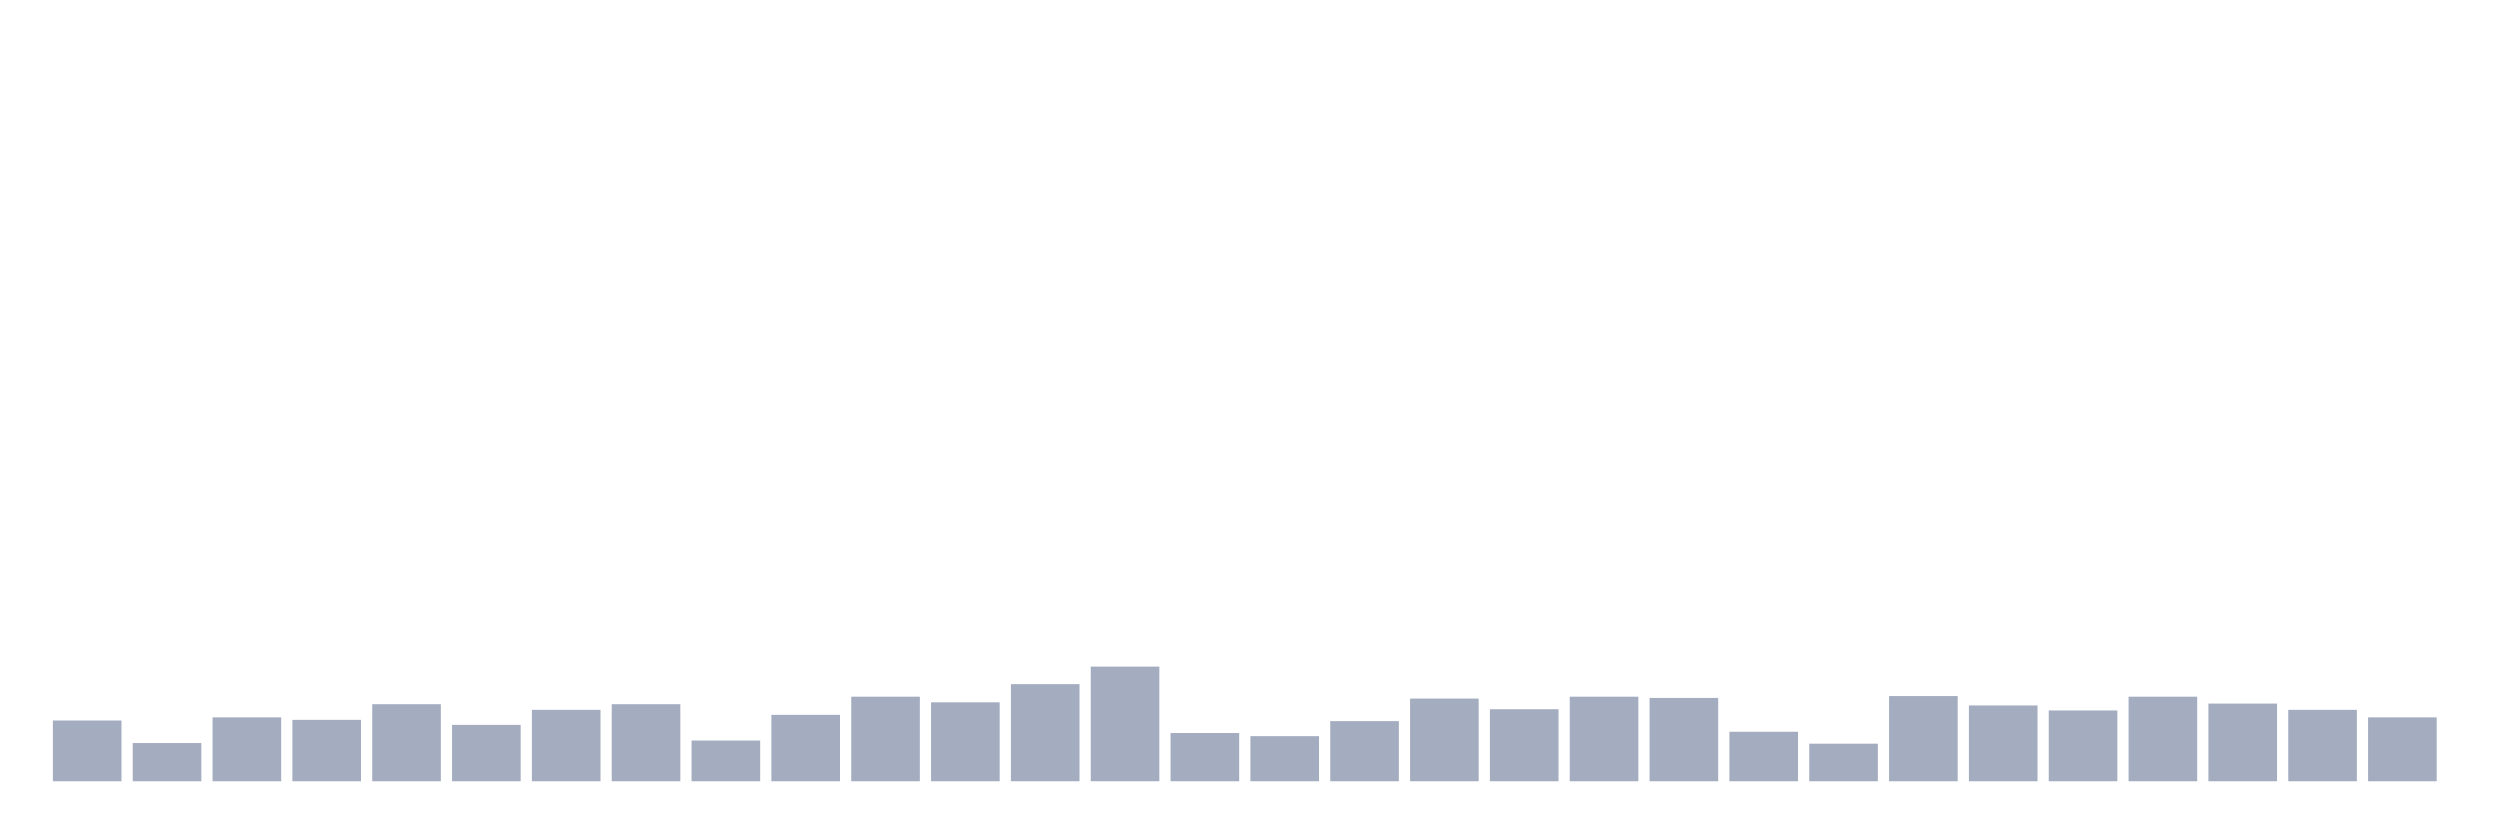
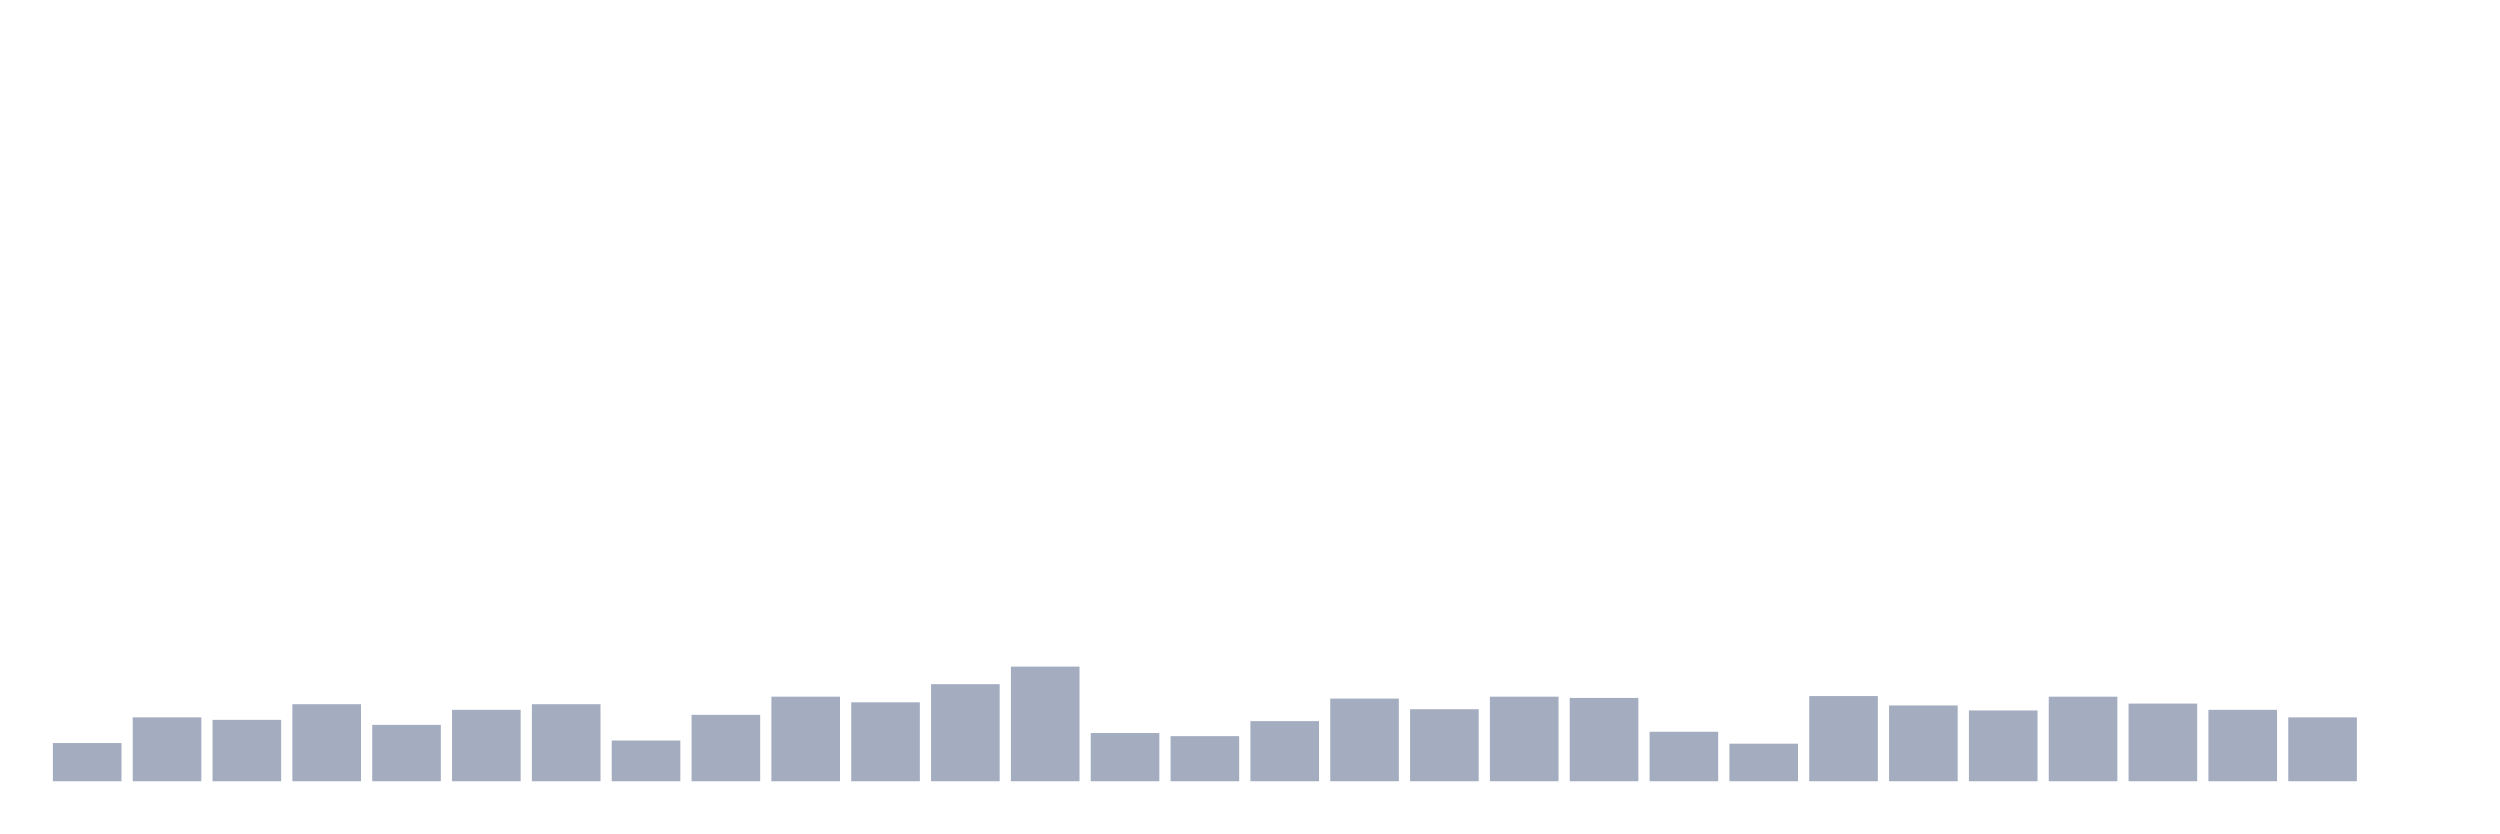
<svg xmlns="http://www.w3.org/2000/svg" viewBox="0 0 480 160">
  <g transform="translate(10,10)">
-     <rect class="bar" x="0.153" width="13.175" y="128.333" height="11.667" fill="rgb(164,173,192)" />
-     <rect class="bar" x="15.482" width="13.175" y="132.663" height="7.337" fill="rgb(164,173,192)" />
-     <rect class="bar" x="30.81" width="13.175" y="127.732" height="12.268" fill="rgb(164,173,192)" />
-     <rect class="bar" x="46.138" width="13.175" y="128.213" height="11.787" fill="rgb(164,173,192)" />
-     <rect class="bar" x="61.466" width="13.175" y="125.206" height="14.794" fill="rgb(164,173,192)" />
-     <rect class="bar" x="76.794" width="13.175" y="129.175" height="10.825" fill="rgb(164,173,192)" />
-     <rect class="bar" x="92.123" width="13.175" y="126.289" height="13.711" fill="rgb(164,173,192)" />
-     <rect class="bar" x="107.451" width="13.175" y="125.206" height="14.794" fill="rgb(164,173,192)" />
-     <rect class="bar" x="122.779" width="13.175" y="132.182" height="7.818" fill="rgb(164,173,192)" />
-     <rect class="bar" x="138.107" width="13.175" y="127.251" height="12.749" fill="rgb(164,173,192)" />
-     <rect class="bar" x="153.436" width="13.175" y="123.763" height="16.237" fill="rgb(164,173,192)" />
-     <rect class="bar" x="168.764" width="13.175" y="124.845" height="15.155" fill="rgb(164,173,192)" />
-     <rect class="bar" x="184.092" width="13.175" y="121.357" height="18.643" fill="rgb(164,173,192)" />
-     <rect class="bar" x="199.42" width="13.175" y="117.99" height="22.01" fill="rgb(164,173,192)" />
-     <rect class="bar" x="214.748" width="13.175" y="130.739" height="9.261" fill="rgb(164,173,192)" />
-     <rect class="bar" x="230.077" width="13.175" y="131.34" height="8.66" fill="rgb(164,173,192)" />
-     <rect class="bar" x="245.405" width="13.175" y="128.454" height="11.546" fill="rgb(164,173,192)" />
-     <rect class="bar" x="260.733" width="13.175" y="124.124" height="15.876" fill="rgb(164,173,192)" />
-     <rect class="bar" x="276.061" width="13.175" y="126.168" height="13.832" fill="rgb(164,173,192)" />
-     <rect class="bar" x="291.39" width="13.175" y="123.763" height="16.237" fill="rgb(164,173,192)" />
-     <rect class="bar" x="306.718" width="13.175" y="124.003" height="15.997" fill="rgb(164,173,192)" />
-     <rect class="bar" x="322.046" width="13.175" y="130.498" height="9.502" fill="rgb(164,173,192)" />
-     <rect class="bar" x="337.374" width="13.175" y="132.784" height="7.216" fill="rgb(164,173,192)" />
-     <rect class="bar" x="352.702" width="13.175" y="123.643" height="16.357" fill="rgb(164,173,192)" />
-     <rect class="bar" x="368.031" width="13.175" y="125.447" height="14.553" fill="rgb(164,173,192)" />
-     <rect class="bar" x="383.359" width="13.175" y="126.409" height="13.591" fill="rgb(164,173,192)" />
-     <rect class="bar" x="398.687" width="13.175" y="123.763" height="16.237" fill="rgb(164,173,192)" />
-     <rect class="bar" x="414.015" width="13.175" y="125.086" height="14.914" fill="rgb(164,173,192)" />
-     <rect class="bar" x="429.344" width="13.175" y="126.289" height="13.711" fill="rgb(164,173,192)" />
-     <rect class="bar" x="444.672" width="13.175" y="127.732" height="12.268" fill="rgb(164,173,192)" />
+     <rect class="bar" x="0.153" width="13.175" y="132.663" height="7.337" fill="rgb(164,173,192)" />
+     <rect class="bar" x="15.482" width="13.175" y="127.732" height="12.268" fill="rgb(164,173,192)" />
+     <rect class="bar" x="30.81" width="13.175" y="128.213" height="11.787" fill="rgb(164,173,192)" />
+     <rect class="bar" x="46.138" width="13.175" y="125.206" height="14.794" fill="rgb(164,173,192)" />
+     <rect class="bar" x="61.466" width="13.175" y="129.175" height="10.825" fill="rgb(164,173,192)" />
+     <rect class="bar" x="76.794" width="13.175" y="126.289" height="13.711" fill="rgb(164,173,192)" />
+     <rect class="bar" x="92.123" width="13.175" y="125.206" height="14.794" fill="rgb(164,173,192)" />
+     <rect class="bar" x="107.451" width="13.175" y="132.182" height="7.818" fill="rgb(164,173,192)" />
+     <rect class="bar" x="122.779" width="13.175" y="127.251" height="12.749" fill="rgb(164,173,192)" />
+     <rect class="bar" x="138.107" width="13.175" y="123.763" height="16.237" fill="rgb(164,173,192)" />
+     <rect class="bar" x="153.436" width="13.175" y="124.845" height="15.155" fill="rgb(164,173,192)" />
+     <rect class="bar" x="168.764" width="13.175" y="121.357" height="18.643" fill="rgb(164,173,192)" />
+     <rect class="bar" x="184.092" width="13.175" y="117.99" height="22.01" fill="rgb(164,173,192)" />
+     <rect class="bar" x="199.42" width="13.175" y="130.739" height="9.261" fill="rgb(164,173,192)" />
+     <rect class="bar" x="214.748" width="13.175" y="131.34" height="8.66" fill="rgb(164,173,192)" />
+     <rect class="bar" x="230.077" width="13.175" y="128.454" height="11.546" fill="rgb(164,173,192)" />
+     <rect class="bar" x="245.405" width="13.175" y="124.124" height="15.876" fill="rgb(164,173,192)" />
+     <rect class="bar" x="260.733" width="13.175" y="126.168" height="13.832" fill="rgb(164,173,192)" />
+     <rect class="bar" x="276.061" width="13.175" y="123.763" height="16.237" fill="rgb(164,173,192)" />
+     <rect class="bar" x="291.39" width="13.175" y="124.003" height="15.997" fill="rgb(164,173,192)" />
+     <rect class="bar" x="306.718" width="13.175" y="130.498" height="9.502" fill="rgb(164,173,192)" />
+     <rect class="bar" x="322.046" width="13.175" y="132.784" height="7.216" fill="rgb(164,173,192)" />
+     <rect class="bar" x="337.374" width="13.175" y="123.643" height="16.357" fill="rgb(164,173,192)" />
+     <rect class="bar" x="352.702" width="13.175" y="125.447" height="14.553" fill="rgb(164,173,192)" />
+     <rect class="bar" x="368.031" width="13.175" y="126.409" height="13.591" fill="rgb(164,173,192)" />
+     <rect class="bar" x="383.359" width="13.175" y="123.763" height="16.237" fill="rgb(164,173,192)" />
+     <rect class="bar" x="398.687" width="13.175" y="125.086" height="14.914" fill="rgb(164,173,192)" />
+     <rect class="bar" x="414.015" width="13.175" y="126.289" height="13.711" fill="rgb(164,173,192)" />
+     <rect class="bar" x="429.344" width="13.175" y="127.732" height="12.268" fill="rgb(164,173,192)" />
+     <rect class="bar" x="444.672" width="13.175" y="140" height="0" fill="rgb(164,173,192)" />
  </g>
</svg>
